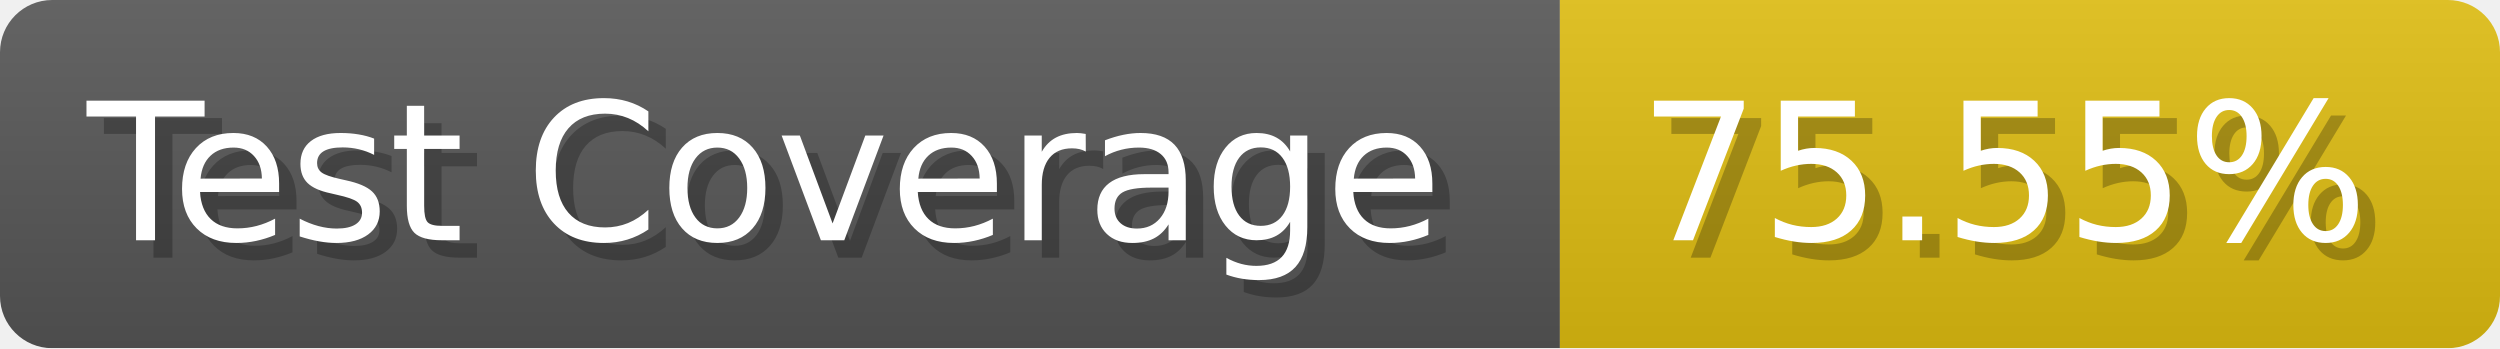
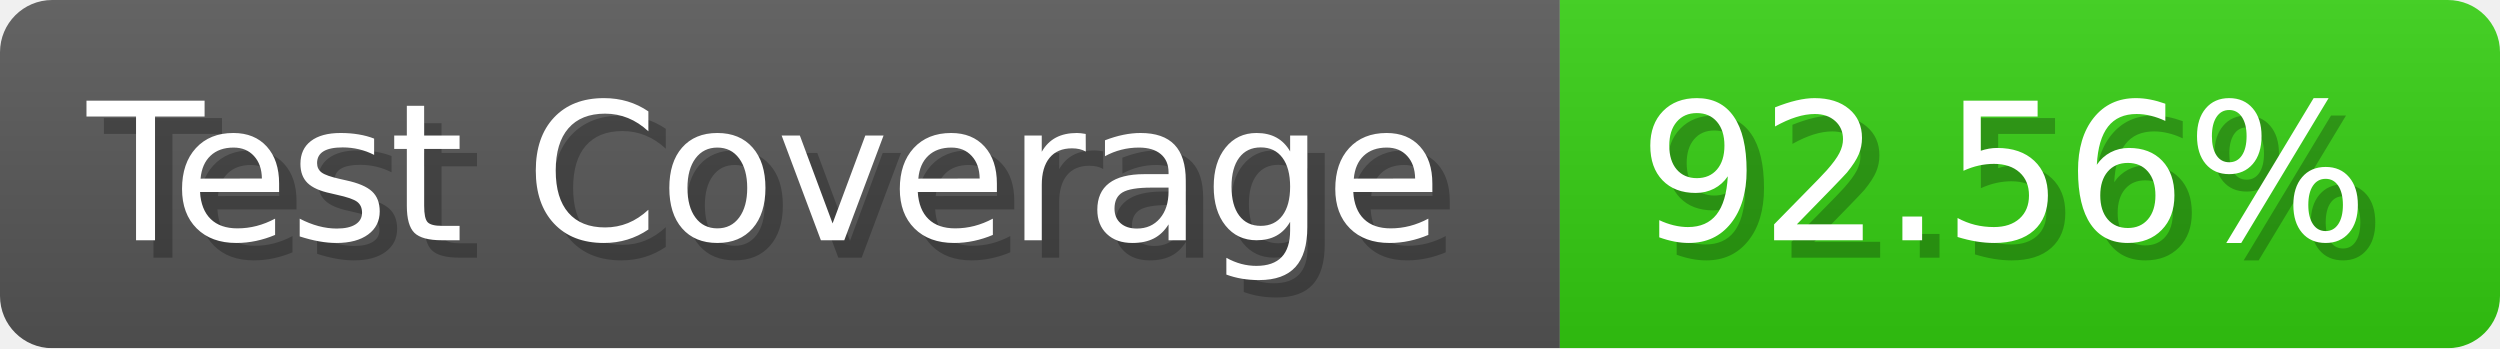
- <svg xmlns="http://www.w3.org/2000/svg" width="143.6" height="20" viewBox="0 0 1436 200" role="img" aria-label="Test Coverage: 75.55%">
+ <svg xmlns="http://www.w3.org/2000/svg" width="143.6" height="20" viewBox="0 0 1436 200" role="img" aria-label="Test Coverage: 92.56%">
  <linearGradient id="a" x2="0" y2="100%">
    <stop offset="0" stop-opacity=".1" stop-color="#EEE" />
    <stop offset="1" stop-opacity=".1" />
  </linearGradient>
  <mask id="m">
    <rect width="1436" height="200" rx="30" fill="#FFF" />
  </mask>
  <g mask="url(#m)">
    <rect width="896" height="200" fill="#555" />
-     <rect width="540" height="200" fill="#DB1" x="896" />
+     <rect width="540" height="200" fill="#3C1" x="896" />
    <rect width="1436" height="200" fill="url(#a)" />
  </g>
  <g aria-hidden="true" fill="#fff" text-anchor="start" font-family="Verdana,DejaVu Sans,sans-serif" font-size="110">
    <text x="60" y="148" textLength="796" fill="#000" opacity="0.25">Test Coverage</text>
    <text x="50" y="138" textLength="796">Test Coverage</text>
-     <text x="951" y="148" textLength="440" fill="#000" opacity="0.25">75.55%</text>
-     <text x="941" y="138" textLength="440">75.55%</text>
+     <text x="951" y="148" textLength="440" fill="#000" opacity="0.25">92.56%</text>
+     <text x="941" y="138" textLength="440">92.56%</text>
  </g>
</svg>
